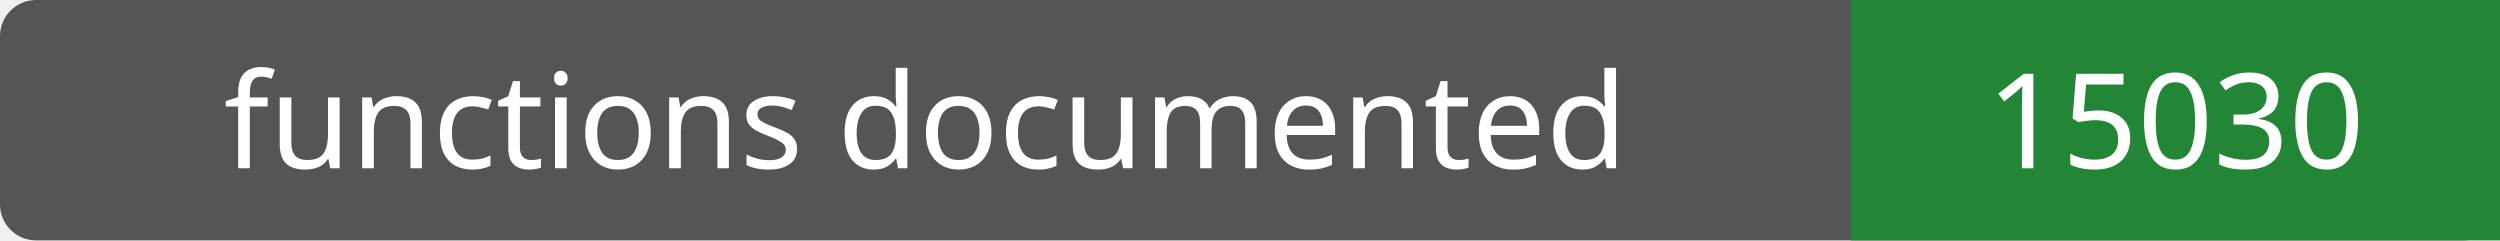
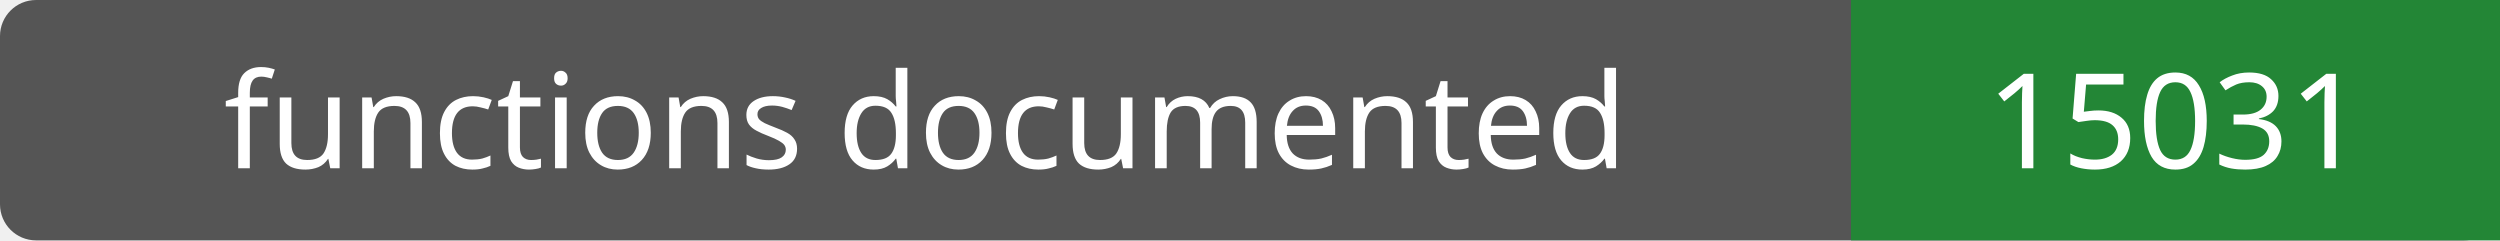
- <svg xmlns="http://www.w3.org/2000/svg" width="208" height="20" role="img" aria-label="functions documented: 15030">
+ <svg xmlns="http://www.w3.org/2000/svg" width="208" height="20" role="img" aria-label="functions documented: 15031">
  <rect width="208" height="20" rx="3" fill="#555" />
  <path fill="#238636" d="M154 0h54v20H154z" />
  <g fill="#fff" text-anchor="middle" font-family="Verdana,sans-serif" font-size="11">
    <text x="77.0" y="14">functions documented</text>
-     <text x="181.0" y="14">15030</text>
+     <text x="181.0" y="14">15031</text>
  </g>
</svg>
